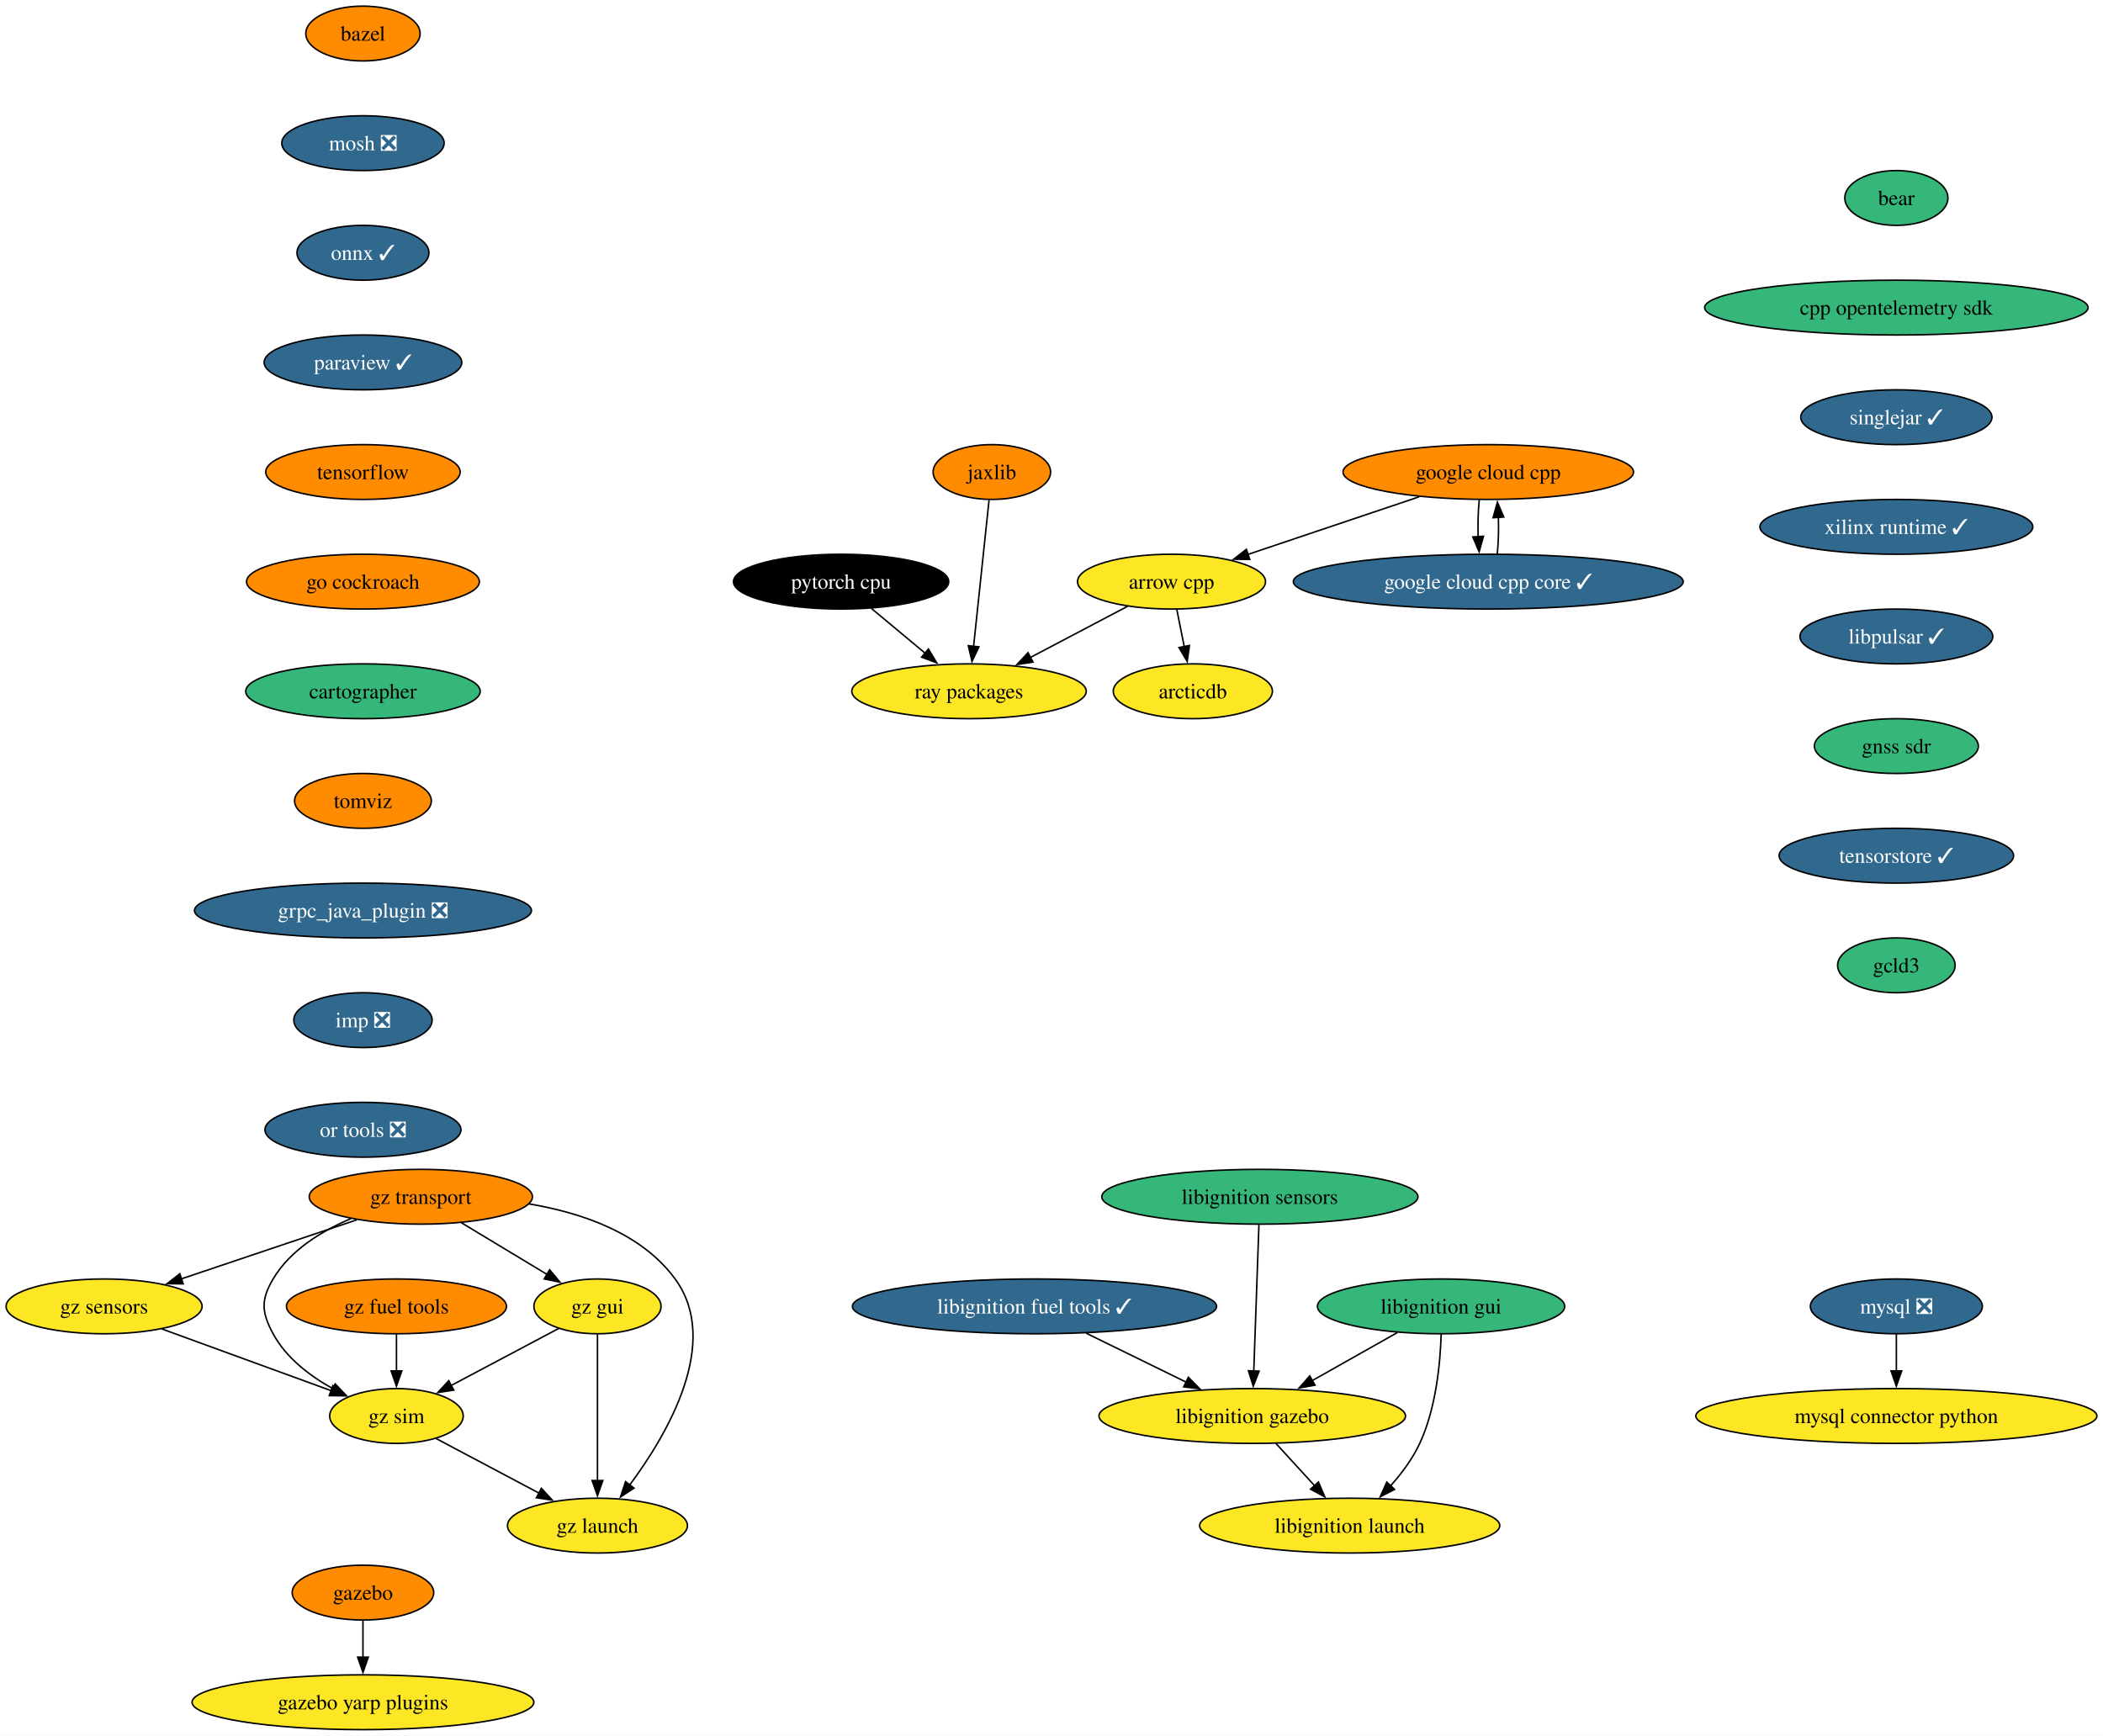
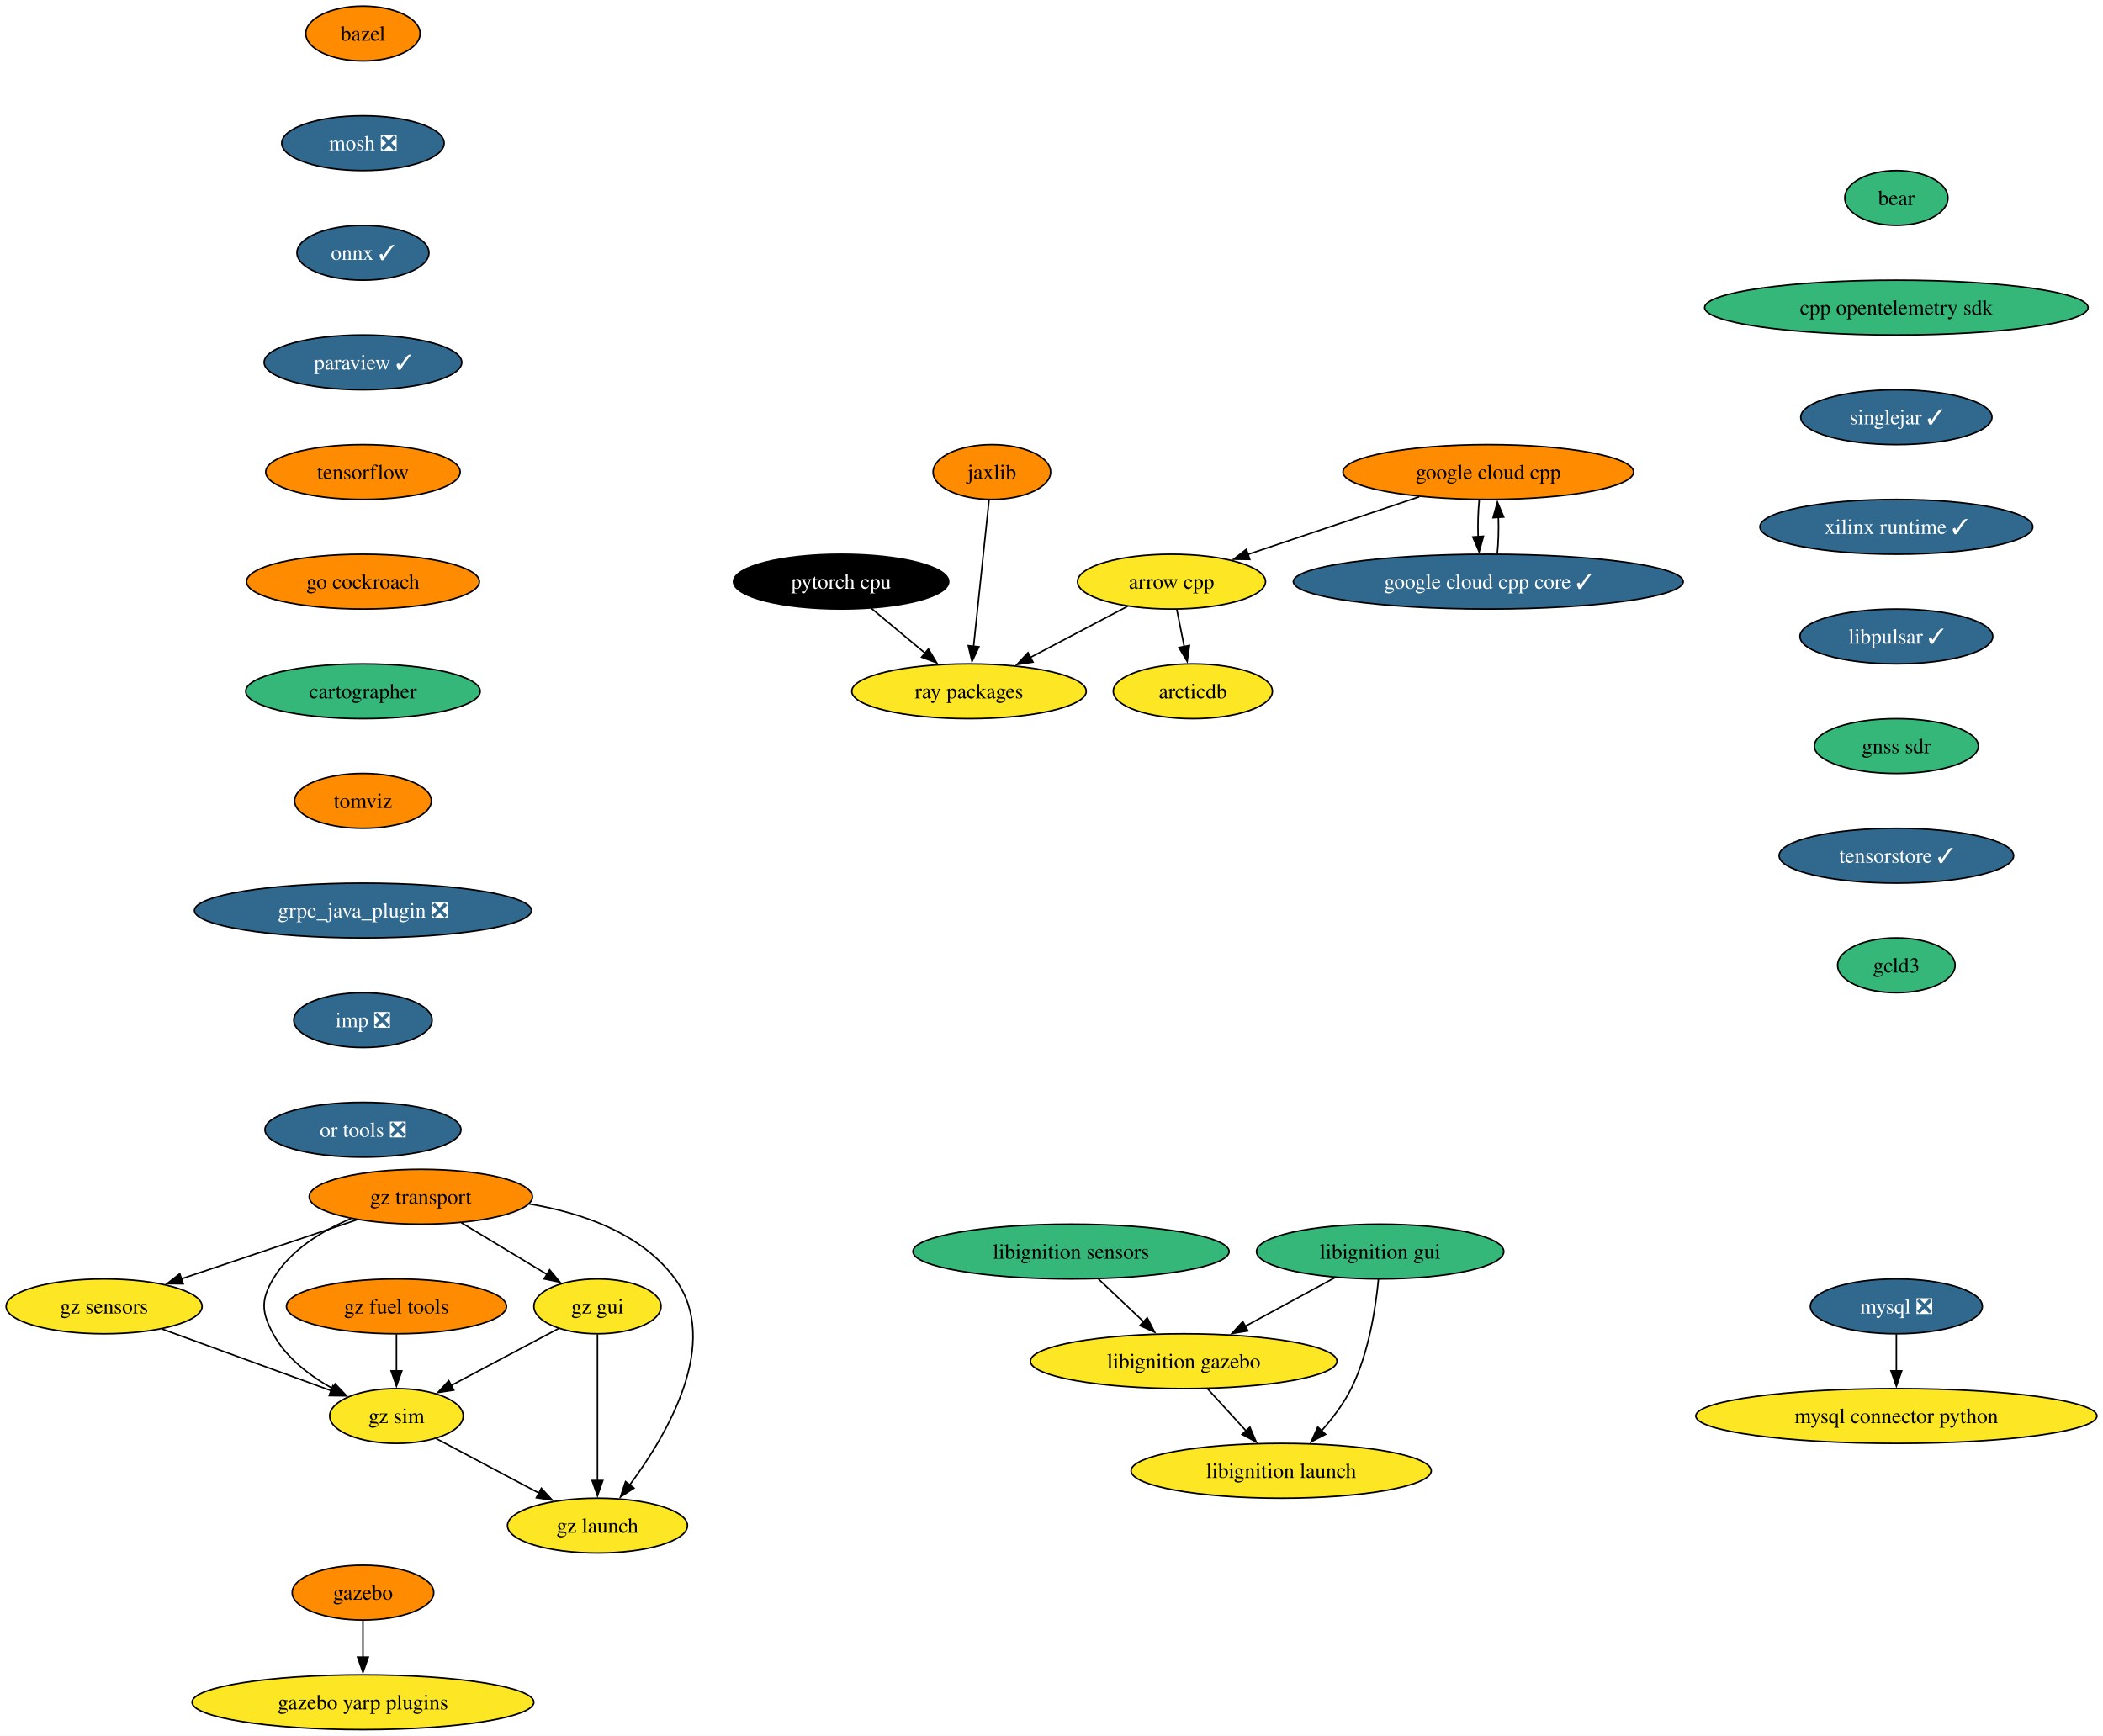
<svg xmlns="http://www.w3.org/2000/svg" xmlns:xlink="http://www.w3.org/1999/xlink" width="1381pt" height="1140pt" viewBox="0.00 0.00 1381.06 1140.00">
  <g id="graph0" class="graph" transform="scale(1 1) rotate(0) translate(4 1136)">
    <polygon fill="white" stroke="none" points="-4,4 -4,-1136 1377.06,-1136 1377.06,4 -4,4" />
    <g id="node1" class="node">
      <g id="a_node1">
        <a xlink:href="https://github.com/conda-forge/arrow-cpp-feedstock" xlink:title="arrow cpp">
          <ellipse fill="#fde725" stroke="black" cx="765.36" cy="-754" rx="61.73" ry="18" />
          <text text-anchor="middle" x="765.36" y="-749.33" font-family="Times,serif" font-size="14.00">arrow cpp</text>
        </a>
      </g>
    </g>
    <g id="node2" class="node">
      <g id="a_node2">
        <a xlink:href="https://github.com/conda-forge/ray-packages-feedstock" xlink:title="ray packages">
          <ellipse fill="#fde725" stroke="black" cx="632.36" cy="-682" rx="76.99" ry="18" />
          <text text-anchor="middle" x="632.36" y="-677.33" font-family="Times,serif" font-size="14.00">ray packages</text>
        </a>
      </g>
    </g>
    <g id="edge1" class="edge">
      <path fill="none" stroke="black" d="M736.5,-737.81C717.81,-727.97 693.2,-715.02 672.6,-704.18" />
      <polygon fill="black" stroke="black" points="674.37,-701.15 663.89,-699.59 671.11,-707.35 674.37,-701.15" />
    </g>
    <g id="node3" class="node">
      <g id="a_node3">
        <a xlink:href="https://github.com/conda-forge/arcticdb-feedstock" xlink:title="arcticdb">
          <ellipse fill="#fde725" stroke="black" cx="779.36" cy="-682" rx="52.26" ry="18" />
          <text text-anchor="middle" x="779.36" y="-677.33" font-family="Times,serif" font-size="14.00">arcticdb</text>
        </a>
      </g>
    </g>
    <g id="edge2" class="edge">
      <path fill="none" stroke="black" d="M768.82,-735.7C770.3,-728.32 772.06,-719.52 773.71,-711.25" />
      <polygon fill="black" stroke="black" points="777.11,-712.08 775.64,-701.59 770.25,-710.71 777.11,-712.08" />
    </g>
    <g id="node4" class="node">
      <g id="a_node4">
        <a xlink:href="https://github.com/conda-forge/bazel-feedstock" xlink:title="bazel">
          <ellipse fill="#ff8c00" stroke="black" cx="234.36" cy="-1114" rx="37.53" ry="18" />
          <text text-anchor="middle" x="234.36" y="-1109.33" font-family="Times,serif" font-size="14.00">bazel</text>
        </a>
      </g>
    </g>
    <g id="node5" class="node">
      <g id="a_node5">
        <a xlink:href="https://github.com/conda-forge/mosh-feedstock/pull/37" xlink:title="mosh ❎">
          <ellipse fill="#31688e" stroke="black" cx="234.36" cy="-1042" rx="53.31" ry="18" />
          <text text-anchor="middle" x="234.36" y="-1037.33" font-family="Times,serif" font-size="14.00" fill="white">mosh ❎</text>
        </a>
      </g>
    </g>
    <g id="node6" class="node">
      <g id="a_node6">
        <a xlink:href="https://github.com/conda-forge/onnx-feedstock/pull/107" xlink:title="onnx ✓">
          <ellipse fill="#31688e" stroke="black" cx="234.36" cy="-970" rx="43.32" ry="18" />
          <text text-anchor="middle" x="234.36" y="-965.33" font-family="Times,serif" font-size="14.00" fill="white">onnx ✓</text>
        </a>
      </g>
    </g>
    <g id="node9" class="node">
      <g id="a_node9">
        <a xlink:href="https://github.com/conda-forge/paraview-feedstock/pull/230" xlink:title="paraview ✓">
          <ellipse fill="#31688e" stroke="black" cx="234.36" cy="-898" rx="64.89" ry="18" />
          <text text-anchor="middle" x="234.36" y="-893.33" font-family="Times,serif" font-size="14.00" fill="white">paraview ✓</text>
        </a>
      </g>
    </g>
    <g id="node7" class="node">
      <g id="a_node7">
        <a xlink:href="https://github.com/conda-forge/mysql-feedstock/pull/92" xlink:title="mysql ❎">
          <ellipse fill="#31688e" stroke="black" cx="1241.36" cy="-278" rx="56.47" ry="18" />
          <text text-anchor="middle" x="1241.36" y="-273.32" font-family="Times,serif" font-size="14.00" fill="white">mysql ❎</text>
        </a>
      </g>
    </g>
    <g id="node8" class="node">
      <g id="a_node8">
        <a xlink:href="https://github.com/conda-forge/mysql-connector-python-feedstock" xlink:title="mysql connector python">
          <ellipse fill="#fde725" stroke="black" cx="1241.36" cy="-206" rx="131.7" ry="18" />
          <text text-anchor="middle" x="1241.36" y="-201.32" font-family="Times,serif" font-size="14.00">mysql connector python</text>
        </a>
      </g>
    </g>
    <g id="edge5" class="edge">
      <path fill="none" stroke="black" d="M1241.36,-259.7C1241.36,-252.41 1241.36,-243.73 1241.36,-235.54" />
      <polygon fill="black" stroke="black" points="1244.86,-235.62 1241.36,-225.62 1237.86,-235.62 1244.86,-235.62" />
    </g>
    <g id="node10" class="node">
      <g id="a_node10">
        <a xlink:href="https://github.com/conda-forge/tensorflow-feedstock" xlink:title="tensorflow">
          <ellipse fill="#ff8c00" stroke="black" cx="234.36" cy="-826" rx="63.84" ry="18" />
          <text text-anchor="middle" x="234.36" y="-821.33" font-family="Times,serif" font-size="14.00">tensorflow</text>
        </a>
      </g>
    </g>
    <g id="node11" class="node">
      <g id="a_node11">
        <a xlink:href="https://github.com/conda-forge/go-cockroach-feedstock" xlink:title="go cockroach">
          <ellipse fill="#ff8c00" stroke="black" cx="234.36" cy="-754" rx="76.46" ry="18" />
          <text text-anchor="middle" x="234.36" y="-749.33" font-family="Times,serif" font-size="14.00">go cockroach</text>
        </a>
      </g>
    </g>
-     <g id="node21" class="node">
-       <g id="a_node21">
+     <g id="node18" class="node">
+       <g id="a_node18">
        <a xlink:href="https://github.com/conda-forge/cartographer-feedstock" xlink:title="cartographer">
          <ellipse fill="#35b779" stroke="black" cx="234.36" cy="-682" rx="76.99" ry="18" />
          <text text-anchor="middle" x="234.36" y="-677.33" font-family="Times,serif" font-size="14.00">cartographer</text>
        </a>
      </g>
    </g>
    <g id="node12" class="node">
      <g id="a_node12">
        <a xlink:href="https://github.com/conda-forge/pytorch-cpu-feedstock" xlink:title="pytorch cpu">
          <ellipse fill="#000000" stroke="black" cx="548.36" cy="-754" rx="70.68" ry="18" />
          <text text-anchor="middle" x="548.36" y="-749.33" font-family="Times,serif" font-size="14.00" fill="white">pytorch cpu</text>
        </a>
      </g>
    </g>
    <g id="edge9" class="edge">
      <path fill="none" stroke="black" d="M568.27,-736.41C578.86,-727.58 592.07,-716.57 603.75,-706.84" />
      <polygon fill="black" stroke="black" points="605.7,-709.77 611.14,-700.68 601.22,-704.39 605.7,-709.77" />
    </g>
    <g id="node13" class="node">
      <g id="a_node13">
        <a xlink:href="https://github.com/conda-forge/jaxlib-feedstock" xlink:title="jaxlib">
          <ellipse fill="#ff8c00" stroke="black" cx="647.36" cy="-826" rx="38.58" ry="18" />
          <text text-anchor="middle" x="647.36" y="-821.33" font-family="Times,serif" font-size="14.00">jaxlib</text>
        </a>
      </g>
    </g>
    <g id="edge10" class="edge">
      <path fill="none" stroke="black" d="M645.52,-807.59C642.99,-783.61 638.4,-740.14 635.36,-711.42" />
      <polygon fill="black" stroke="black" points="638.86,-711.19 634.33,-701.62 631.9,-711.93 638.86,-711.19" />
    </g>
    <g id="node14" class="node">
      <g id="a_node14">
        <a xlink:href="https://github.com/conda-forge/gazebo-feedstock" xlink:title="gazebo">
          <ellipse fill="#ff8c00" stroke="black" cx="234.36" cy="-90" rx="46.47" ry="18" />
          <text text-anchor="middle" x="234.36" y="-85.33" font-family="Times,serif" font-size="14.00">gazebo</text>
        </a>
      </g>
    </g>
    <g id="node15" class="node">
      <g id="a_node15">
        <a xlink:href="https://github.com/conda-forge/gazebo-yarp-plugins-feedstock" xlink:title="gazebo yarp plugins">
          <ellipse fill="#fde725" stroke="black" cx="234.36" cy="-18" rx="112.24" ry="18" />
          <text text-anchor="middle" x="234.36" y="-13.32" font-family="Times,serif" font-size="14.00">gazebo yarp plugins</text>
        </a>
      </g>
    </g>
    <g id="edge11" class="edge">
      <path fill="none" stroke="black" d="M234.36,-71.7C234.36,-64.41 234.36,-55.73 234.36,-47.54" />
      <polygon fill="black" stroke="black" points="237.86,-47.62 234.36,-37.62 230.86,-47.62 237.86,-47.62" />
    </g>
    <g id="node16" class="node">
      <g id="a_node16">
-         <a xlink:href="https://github.com/conda-forge/libignition-fuel-tools-feedstock/pull/83" xlink:title="libignition fuel tools ✓">
-           <ellipse fill="#31688e" stroke="black" cx="675.36" cy="-278" rx="119.6" ry="18" />
-           <text text-anchor="middle" x="675.36" y="-273.32" font-family="Times,serif" font-size="14.00" fill="white">libignition fuel tools ✓</text>
-         </a>
-       </g>
-     </g>
-     <g id="node17" class="node">
-       <g id="a_node17">
-         <a xlink:href="https://github.com/conda-forge/libignition-gazebo-feedstock" xlink:title="libignition gazebo">
-           <ellipse fill="#fde725" stroke="black" cx="818.36" cy="-206" rx="100.66" ry="18" />
-           <text text-anchor="middle" x="818.36" y="-201.33" font-family="Times,serif" font-size="14.00">libignition gazebo</text>
-         </a>
-       </g>
-     </g>
-     <g id="edge12" class="edge">
-       <path fill="none" stroke="black" d="M709.25,-260.41C728.89,-250.8 753.83,-238.59 774.9,-228.27" />
-       <polygon fill="black" stroke="black" points="776.41,-231.43 783.85,-223.89 773.33,-225.15 776.41,-231.43" />
-     </g>
-     <g id="node18" class="node">
-       <g id="a_node18">
-         <a xlink:href="https://github.com/conda-forge/libignition-launch-feedstock" xlink:title="libignition launch">
-           <ellipse fill="#fde725" stroke="black" cx="882.36" cy="-134" rx="98.56" ry="18" />
-           <text text-anchor="middle" x="882.36" y="-129.32" font-family="Times,serif" font-size="14.00">libignition launch</text>
-         </a>
-       </g>
-     </g>
-     <g id="edge13" class="edge">
-       <path fill="none" stroke="black" d="M833.85,-188.05C841.48,-179.71 850.83,-169.49 859.27,-160.25" />
-       <polygon fill="black" stroke="black" points="861.82,-162.65 865.99,-152.91 856.66,-157.92 861.82,-162.65" />
-     </g>
-     <g id="node19" class="node">
-       <g id="a_node19">
        <a xlink:href="https://github.com/conda-forge/google-cloud-cpp-feedstock" xlink:title="google cloud cpp">
          <ellipse fill="#ff8c00" stroke="black" cx="973.36" cy="-826" rx="95.4" ry="18" />
          <text text-anchor="middle" x="973.36" y="-821.33" font-family="Times,serif" font-size="14.00">google cloud cpp</text>
        </a>
      </g>
    </g>
-     <g id="edge14" class="edge">
+     <g id="edge12" class="edge">
      <path fill="none" stroke="black" d="M927.97,-809.72C894.75,-798.54 849.68,-783.38 815.42,-771.85" />
      <polygon fill="black" stroke="black" points="816.73,-768.59 806.13,-768.72 814.5,-775.23 816.73,-768.59" />
    </g>
-     <g id="node20" class="node">
-       <g id="a_node20">
+     <g id="node17" class="node">
+       <g id="a_node17">
        <a xlink:href="https://github.com/conda-forge/google-cloud-cpp-core-feedstock/pull/6" xlink:title="google cloud cpp core ✓">
          <ellipse fill="#31688e" stroke="black" cx="973.36" cy="-754" rx="128.02" ry="18" />
          <text text-anchor="middle" x="973.36" y="-749.33" font-family="Times,serif" font-size="14.00" fill="white">google cloud cpp core ✓</text>
        </a>
      </g>
    </g>
-     <g id="edge15" class="edge">
+     <g id="edge13" class="edge">
      <path fill="none" stroke="black" d="M967.45,-807.7C966.69,-800.41 966.45,-791.73 966.71,-783.54" />
      <polygon fill="black" stroke="black" points="970.2,-783.82 967.37,-773.61 963.22,-783.36 970.2,-783.82" />
    </g>
-     <g id="edge16" class="edge">
+     <g id="edge14" class="edge">
      <path fill="none" stroke="black" d="M979.26,-772.1C980.02,-779.37 980.27,-788.04 980.01,-796.24" />
      <polygon fill="black" stroke="black" points="976.52,-795.98 979.37,-806.19 983.51,-796.43 976.52,-795.98" />
    </g>
-     <g id="node22" class="node">
-       <g id="a_node22">
+     <g id="node19" class="node">
+       <g id="a_node19">
        <a xlink:href="https://github.com/conda-forge/tomviz-feedstock" xlink:title="tomviz">
          <ellipse fill="#ff8c00" stroke="black" cx="234.36" cy="-610" rx="44.9" ry="18" />
          <text text-anchor="middle" x="234.36" y="-605.33" font-family="Times,serif" font-size="14.00">tomviz</text>
        </a>
      </g>
    </g>
-     <g id="node23" class="node">
-       <g id="a_node23">
+     <g id="node20" class="node">
+       <g id="a_node20">
        <a xlink:href="https://github.com/conda-forge/grpc_java_plugin-feedstock/pull/77" xlink:title="grpc_java_plugin ❎">
          <ellipse fill="#31688e" stroke="black" cx="234.36" cy="-538" rx="110.66" ry="18" />
          <text text-anchor="middle" x="234.36" y="-533.33" font-family="Times,serif" font-size="14.00" fill="white">grpc_java_plugin ❎</text>
        </a>
      </g>
    </g>
-     <g id="node26" class="node">
-       <g id="a_node26">
+     <g id="node25" class="node">
+       <g id="a_node25">
        <a xlink:href="https://github.com/conda-forge/imp-feedstock/pull/41" xlink:title="imp ❎">
          <ellipse fill="#31688e" stroke="black" cx="234.36" cy="-466" rx="45.42" ry="18" />
          <text text-anchor="middle" x="234.36" y="-461.32" font-family="Times,serif" font-size="14.00" fill="white">imp ❎</text>
        </a>
      </g>
    </g>
+     <g id="node21" class="node">
+       <g id="a_node21">
+         <a xlink:href="https://github.com/conda-forge/libignition-sensors-feedstock" xlink:title="libignition sensors">
+           <ellipse fill="#35b779" stroke="black" cx="699.36" cy="-314" rx="103.82" ry="18" />
+           <text text-anchor="middle" x="699.36" y="-309.32" font-family="Times,serif" font-size="14.00">libignition sensors</text>
+         </a>
+       </g>
+     </g>
+     <g id="node22" class="node">
+       <g id="a_node22">
+         <a xlink:href="https://github.com/conda-forge/libignition-gazebo-feedstock" xlink:title="libignition gazebo">
+           <ellipse fill="#fde725" stroke="black" cx="773.36" cy="-242" rx="100.66" ry="18" />
+           <text text-anchor="middle" x="773.36" y="-237.32" font-family="Times,serif" font-size="14.00">libignition gazebo</text>
+         </a>
+       </g>
+     </g>
+     <g id="edge18" class="edge">
+       <path fill="none" stroke="black" d="M717.27,-296.05C726.21,-287.61 737.18,-277.22 747.05,-267.89" />
+       <polygon fill="black" stroke="black" points="749.4,-270.49 754.26,-261.07 744.59,-265.4 749.4,-270.49" />
+     </g>
+     <g id="node23" class="node">
+       <g id="a_node23">
+         <a xlink:href="https://github.com/conda-forge/libignition-launch-feedstock" xlink:title="libignition launch">
+           <ellipse fill="#fde725" stroke="black" cx="837.36" cy="-170" rx="98.56" ry="18" />
+           <text text-anchor="middle" x="837.36" y="-165.32" font-family="Times,serif" font-size="14.00">libignition launch</text>
+         </a>
+       </g>
+     </g>
+     <g id="edge19" class="edge">
+       <path fill="none" stroke="black" d="M788.85,-224.05C796.48,-215.71 805.83,-205.49 814.27,-196.25" />
+       <polygon fill="black" stroke="black" points="816.82,-198.65 820.99,-188.91 811.66,-193.92 816.82,-198.65" />
+     </g>
    <g id="node24" class="node">
      <g id="a_node24">
-         <a xlink:href="https://github.com/conda-forge/libignition-sensors-feedstock" xlink:title="libignition sensors">
-           <ellipse fill="#35b779" stroke="black" cx="823.36" cy="-350" rx="103.82" ry="18" />
-           <text text-anchor="middle" x="823.36" y="-345.32" font-family="Times,serif" font-size="14.00">libignition sensors</text>
+         <a xlink:href="https://github.com/conda-forge/libignition-gui-feedstock" xlink:title="libignition gui">
+           <ellipse fill="#35b779" stroke="black" cx="902.36" cy="-314" rx="81.2" ry="18" />
+           <text text-anchor="middle" x="902.36" y="-309.32" font-family="Times,serif" font-size="14.00">libignition gui</text>
        </a>
      </g>
    </g>
    <g id="edge20" class="edge">
-       <path fill="none" stroke="black" d="M822.75,-331.59C821.9,-307.61 820.37,-264.14 819.36,-235.42" />
-       <polygon fill="black" stroke="black" points="822.87,-235.49 819.02,-225.62 815.87,-235.74 822.87,-235.49" />
-     </g>
-     <g id="node25" class="node">
-       <g id="a_node25">
-         <a xlink:href="https://github.com/conda-forge/libignition-gui-feedstock" xlink:title="libignition gui">
-           <ellipse fill="#35b779" stroke="black" cx="942.36" cy="-278" rx="81.2" ry="18" />
-           <text text-anchor="middle" x="942.36" y="-273.32" font-family="Times,serif" font-size="14.00">libignition gui</text>
-         </a>
-       </g>
+       <path fill="none" stroke="black" d="M872.77,-296.94C855.24,-287.43 832.79,-275.25 813.66,-264.87" />
+       <polygon fill="black" stroke="black" points="815.5,-261.89 805.04,-260.19 812.16,-268.04 815.5,-261.89" />
    </g>
    <g id="edge21" class="edge">
-       <path fill="none" stroke="black" d="M913.6,-260.76C897.02,-251.4 875.93,-239.5 857.81,-229.27" />
-       <polygon fill="black" stroke="black" points="859.57,-226.25 849.14,-224.38 856.13,-232.34 859.57,-226.25" />
-     </g>
-     <g id="edge22" class="edge">
-       <path fill="none" stroke="black" d="M942.43,-259.79C941.88,-241.24 939.18,-211.26 928.36,-188 923.68,-177.94 916.51,-168.33 909.21,-160.13" />
-       <polygon fill="black" stroke="black" points="911.81,-157.78 902.4,-152.92 906.72,-162.59 911.81,-157.78" />
-     </g>
-     <g id="node27" class="node">
-       <g id="a_node27">
+       <path fill="none" stroke="black" d="M901.24,-295.76C899.47,-277.19 894.92,-247.19 883.36,-224 878.41,-214.07 871.16,-204.5 863.87,-196.29" />
+       <polygon fill="black" stroke="black" points="866.49,-193.96 857.1,-189.06 861.39,-198.75 866.49,-193.96" />
+     </g>
+     <g id="node26" class="node">
+       <g id="a_node26">
        <a xlink:href="https://github.com/conda-forge/or-tools-feedstock/pull/54" xlink:title="or tools ❎">
          <ellipse fill="#31688e" stroke="black" cx="234.36" cy="-394" rx="64.36" ry="18" />
          <text text-anchor="middle" x="234.36" y="-389.32" font-family="Times,serif" font-size="14.00" fill="white">or tools ❎</text>
        </a>
      </g>
    </g>
-     <g id="node28" class="node">
-       <g id="a_node28">
+     <g id="node27" class="node">
+       <g id="a_node27">
        <a xlink:href="https://github.com/conda-forge/bear-feedstock" xlink:title="bear">
          <ellipse fill="#35b779" stroke="black" cx="1241.36" cy="-1006" rx="33.85" ry="18" />
          <text text-anchor="middle" x="1241.36" y="-1001.33" font-family="Times,serif" font-size="14.00">bear</text>
        </a>
      </g>
    </g>
-     <g id="node29" class="node">
-       <g id="a_node29">
+     <g id="node28" class="node">
+       <g id="a_node28">
        <a xlink:href="https://github.com/conda-forge/cpp-opentelemetry-sdk-feedstock" xlink:title="cpp opentelemetry sdk">
          <ellipse fill="#35b779" stroke="black" cx="1241.36" cy="-934" rx="125.92" ry="18" />
          <text text-anchor="middle" x="1241.36" y="-929.33" font-family="Times,serif" font-size="14.00">cpp opentelemetry sdk</text>
        </a>
      </g>
    </g>
-     <g id="node30" class="node">
-       <g id="a_node30">
+     <g id="node29" class="node">
+       <g id="a_node29">
        <a xlink:href="https://github.com/conda-forge/singlejar-feedstock/pull/43" xlink:title="singlejar ✓">
          <ellipse fill="#31688e" stroke="black" cx="1241.36" cy="-862" rx="62.78" ry="18" />
          <text text-anchor="middle" x="1241.36" y="-857.33" font-family="Times,serif" font-size="14.00" fill="white">singlejar ✓</text>
        </a>
      </g>
    </g>
-     <g id="node31" class="node">
-       <g id="a_node31">
+     <g id="node30" class="node">
+       <g id="a_node30">
        <a xlink:href="https://github.com/conda-forge/xilinx-runtime-feedstock/pull/30" xlink:title="xilinx runtime ✓">
          <ellipse fill="#31688e" stroke="black" cx="1241.36" cy="-790" rx="89.61" ry="18" />
          <text text-anchor="middle" x="1241.36" y="-785.33" font-family="Times,serif" font-size="14.00" fill="white">xilinx runtime ✓</text>
        </a>
      </g>
    </g>
-     <g id="node32" class="node">
-       <g id="a_node32">
+     <g id="node31" class="node">
+       <g id="a_node31">
        <a xlink:href="https://github.com/conda-forge/libpulsar-feedstock/pull/13" xlink:title="libpulsar ✓">
          <ellipse fill="#31688e" stroke="black" cx="1241.36" cy="-718" rx="63.31" ry="18" />
          <text text-anchor="middle" x="1241.36" y="-713.33" font-family="Times,serif" font-size="14.00" fill="white">libpulsar ✓</text>
        </a>
      </g>
    </g>
-     <g id="node39" class="node">
-       <g id="a_node39">
+     <g id="node38" class="node">
+       <g id="a_node38">
        <a xlink:href="https://github.com/conda-forge/gnss-sdr-feedstock" xlink:title="gnss sdr">
          <ellipse fill="#35b779" stroke="black" cx="1241.36" cy="-646" rx="53.84" ry="18" />
          <text text-anchor="middle" x="1241.36" y="-641.33" font-family="Times,serif" font-size="14.00">gnss sdr</text>
        </a>
      </g>
    </g>
-     <g id="node33" class="node">
-       <g id="a_node33">
+     <g id="node32" class="node">
+       <g id="a_node32">
        <a xlink:href="https://github.com/conda-forge/gz-transport-feedstock" xlink:title="gz transport">
          <ellipse fill="#ff8c00" stroke="black" cx="272.36" cy="-350" rx="73.3" ry="18" />
          <text text-anchor="middle" x="272.36" y="-345.32" font-family="Times,serif" font-size="14.00">gz transport</text>
        </a>
      </g>
    </g>
-     <g id="node34" class="node">
-       <g id="a_node34">
+     <g id="node33" class="node">
+       <g id="a_node33">
        <a xlink:href="https://github.com/conda-forge/gz-gui-feedstock" xlink:title="gz gui">
          <ellipse fill="#fde725" stroke="black" cx="388.36" cy="-278" rx="41.74" ry="18" />
          <text text-anchor="middle" x="388.36" y="-273.32" font-family="Times,serif" font-size="14.00">gz gui</text>
        </a>
      </g>
    </g>
-     <g id="edge29" class="edge">
+     <g id="edge28" class="edge">
      <path fill="none" stroke="black" d="M298.97,-332.94C315.79,-322.79 337.65,-309.6 355.54,-298.81" />
      <polygon fill="black" stroke="black" points="356.96,-302.03 363.72,-293.87 353.35,-296.04 356.96,-302.03" />
    </g>
-     <g id="node35" class="node">
-       <g id="a_node35">
+     <g id="node34" class="node">
+       <g id="a_node34">
        <a xlink:href="https://github.com/conda-forge/gz-sensors-feedstock" xlink:title="gz sensors">
          <ellipse fill="#fde725" stroke="black" cx="64.36" cy="-278" rx="64.36" ry="18" />
          <text text-anchor="middle" x="64.36" y="-273.32" font-family="Times,serif" font-size="14.00">gz sensors</text>
        </a>
      </g>
    </g>
-     <g id="edge30" class="edge">
+     <g id="edge29" class="edge">
      <path fill="none" stroke="black" d="M230.27,-334.83C196.92,-323.61 150.22,-307.89 114.86,-295.99" />
      <polygon fill="black" stroke="black" points="116.3,-292.79 105.71,-292.91 114.07,-299.42 116.3,-292.79" />
    </g>
-     <g id="node36" class="node">
-       <g id="a_node36">
+     <g id="node35" class="node">
+       <g id="a_node35">
        <a xlink:href="https://github.com/conda-forge/gz-sim-feedstock" xlink:title="gz sim">
          <ellipse fill="#fde725" stroke="black" cx="256.36" cy="-206" rx="43.84" ry="18" />
          <text text-anchor="middle" x="256.36" y="-201.33" font-family="Times,serif" font-size="14.00">gz sim</text>
        </a>
      </g>
    </g>
-     <g id="edge31" class="edge">
+     <g id="edge30" class="edge">
      <path fill="none" stroke="black" d="M226.49,-335.64C207.16,-327.49 186.57,-314.9 175.36,-296 167.2,-282.24 167.75,-274.07 175.36,-260 183.95,-244.11 199.6,-232.23 214.87,-223.78" />
      <polygon fill="black" stroke="black" points="216.12,-227.07 223.43,-219.41 212.93,-220.84 216.12,-227.07" />
    </g>
-     <g id="node37" class="node">
-       <g id="a_node37">
+     <g id="node36" class="node">
+       <g id="a_node36">
        <a xlink:href="https://github.com/conda-forge/gz-launch-feedstock" xlink:title="gz launch">
          <ellipse fill="#fde725" stroke="black" cx="388.36" cy="-134" rx="59.1" ry="18" />
          <text text-anchor="middle" x="388.36" y="-129.32" font-family="Times,serif" font-size="14.00">gz launch</text>
        </a>
      </g>
    </g>
-     <g id="edge32" class="edge">
+     <g id="edge31" class="edge">
      <path fill="none" stroke="black" d="M343.29,-345.33C378.17,-339.5 417.36,-326.07 439.36,-296 469.75,-254.47 434.5,-194.22 409.33,-160.43" />
      <polygon fill="black" stroke="black" points="412.36,-158.63 403.49,-152.84 406.81,-162.9 412.36,-158.63" />
    </g>
-     <g id="edge33" class="edge">
+     <g id="edge32" class="edge">
      <path fill="none" stroke="black" d="M362.91,-263.5C342.86,-252.87 314.66,-237.92 292.31,-226.06" />
      <polygon fill="black" stroke="black" points="294,-223 283.52,-221.4 290.72,-229.18 294,-223" />
    </g>
-     <g id="edge34" class="edge">
+     <g id="edge33" class="edge">
      <path fill="none" stroke="black" d="M388.36,-259.59C388.36,-235.61 388.36,-192.14 388.36,-163.42" />
      <polygon fill="black" stroke="black" points="391.86,-163.62 388.36,-153.62 384.86,-163.62 391.86,-163.62" />
    </g>
-     <g id="edge35" class="edge">
+     <g id="edge34" class="edge">
      <path fill="none" stroke="black" d="M102.29,-263.17C134.3,-251.5 180.11,-234.8 213.45,-222.64" />
      <polygon fill="black" stroke="black" points="214.62,-225.94 222.82,-219.23 212.23,-219.37 214.62,-225.94" />
    </g>
-     <g id="edge36" class="edge">
+     <g id="edge35" class="edge">
      <path fill="none" stroke="black" d="M282.44,-191.17C301.77,-180.92 328.41,-166.79 350.15,-155.27" />
      <polygon fill="black" stroke="black" points="351.52,-158.5 358.71,-150.72 348.24,-152.31 351.52,-158.5" />
    </g>
-     <g id="node38" class="node">
-       <g id="a_node38">
+     <g id="node37" class="node">
+       <g id="a_node37">
        <a xlink:href="https://github.com/conda-forge/gz-fuel-tools-feedstock" xlink:title="gz fuel tools">
          <ellipse fill="#ff8c00" stroke="black" cx="256.36" cy="-278" rx="72.25" ry="18" />
          <text text-anchor="middle" x="256.36" y="-273.32" font-family="Times,serif" font-size="14.00">gz fuel tools</text>
        </a>
      </g>
    </g>
-     <g id="edge37" class="edge">
+     <g id="edge36" class="edge">
      <path fill="none" stroke="black" d="M256.36,-259.7C256.36,-252.41 256.36,-243.73 256.36,-235.54" />
      <polygon fill="black" stroke="black" points="259.86,-235.62 256.36,-225.62 252.86,-235.62 259.86,-235.62" />
    </g>
-     <g id="node40" class="node">
-       <g id="a_node40">
+     <g id="node39" class="node">
+       <g id="a_node39">
        <a xlink:href="https://github.com/conda-forge/tensorstore-feedstock/pull/17" xlink:title="tensorstore ✓">
          <ellipse fill="#31688e" stroke="black" cx="1241.36" cy="-574" rx="76.99" ry="18" />
          <text text-anchor="middle" x="1241.36" y="-569.33" font-family="Times,serif" font-size="14.00" fill="white">tensorstore ✓</text>
        </a>
      </g>
    </g>
-     <g id="node41" class="node">
-       <g id="a_node41">
+     <g id="node40" class="node">
+       <g id="a_node40">
        <a xlink:href="https://github.com/conda-forge/gcld3-feedstock" xlink:title="gcld3">
          <ellipse fill="#35b779" stroke="black" cx="1241.36" cy="-502" rx="38.58" ry="18" />
          <text text-anchor="middle" x="1241.36" y="-497.32" font-family="Times,serif" font-size="14.00">gcld3</text>
        </a>
      </g>
    </g>
  </g>
</svg>
